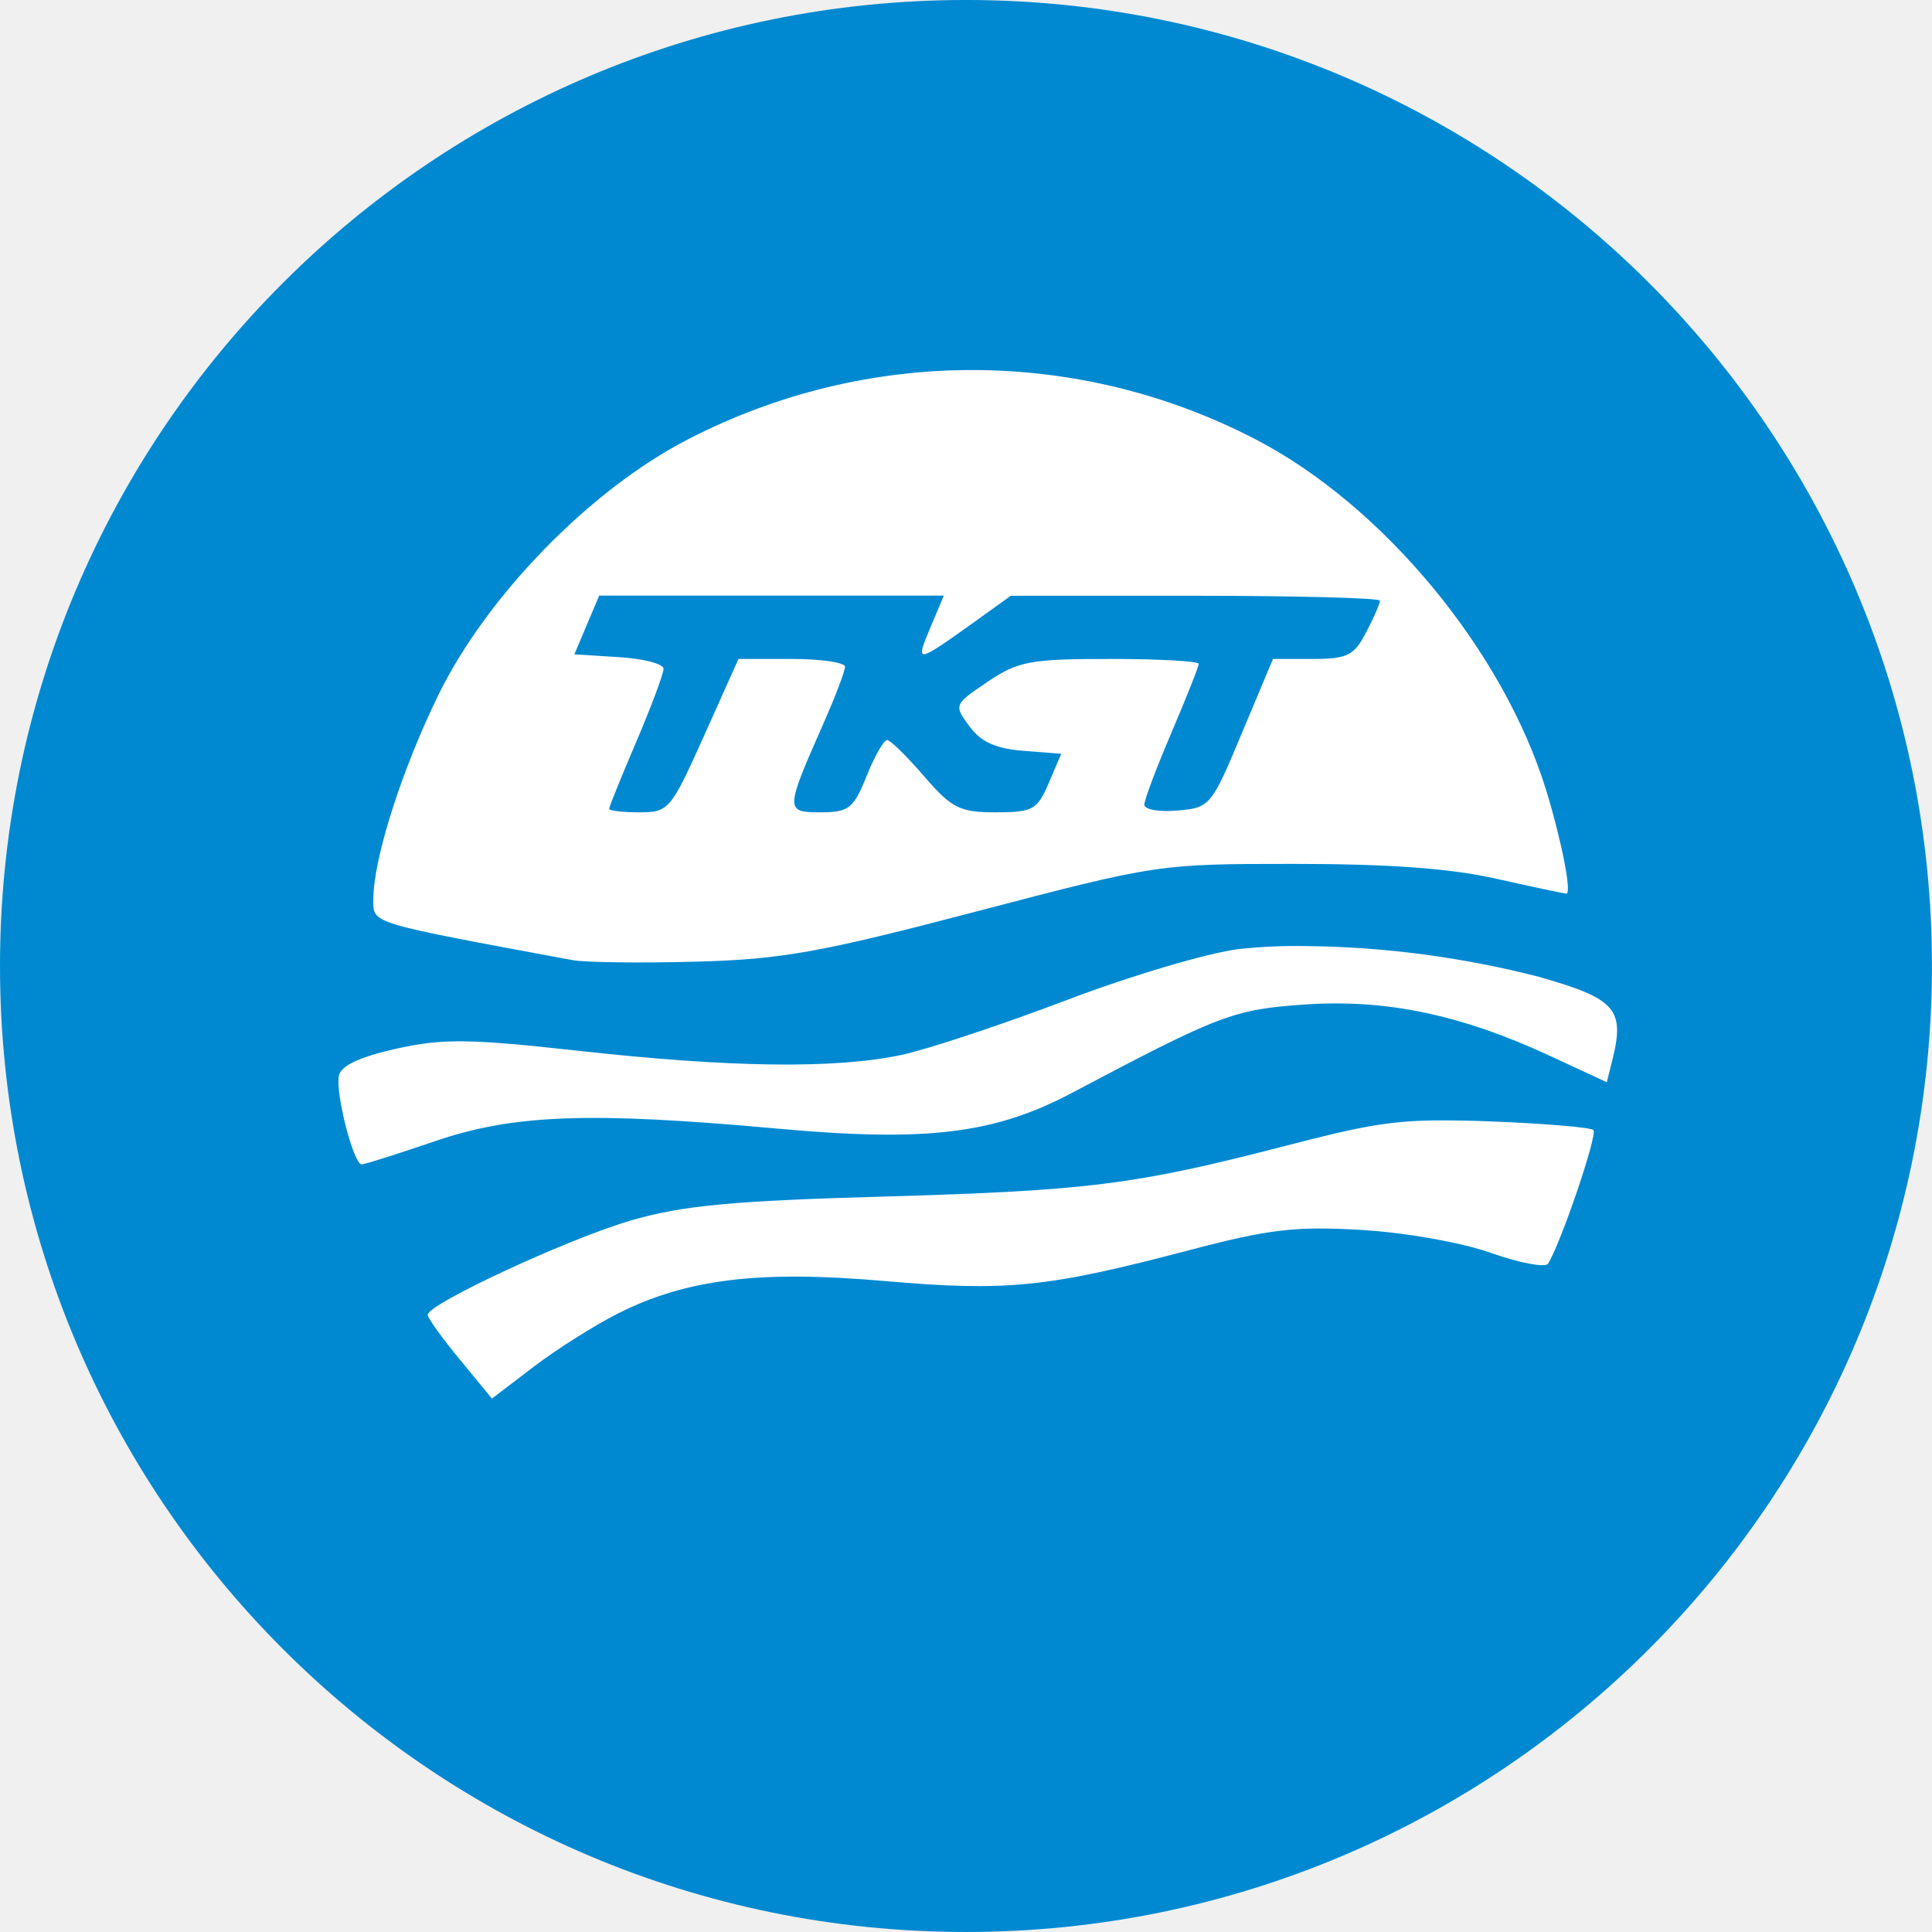
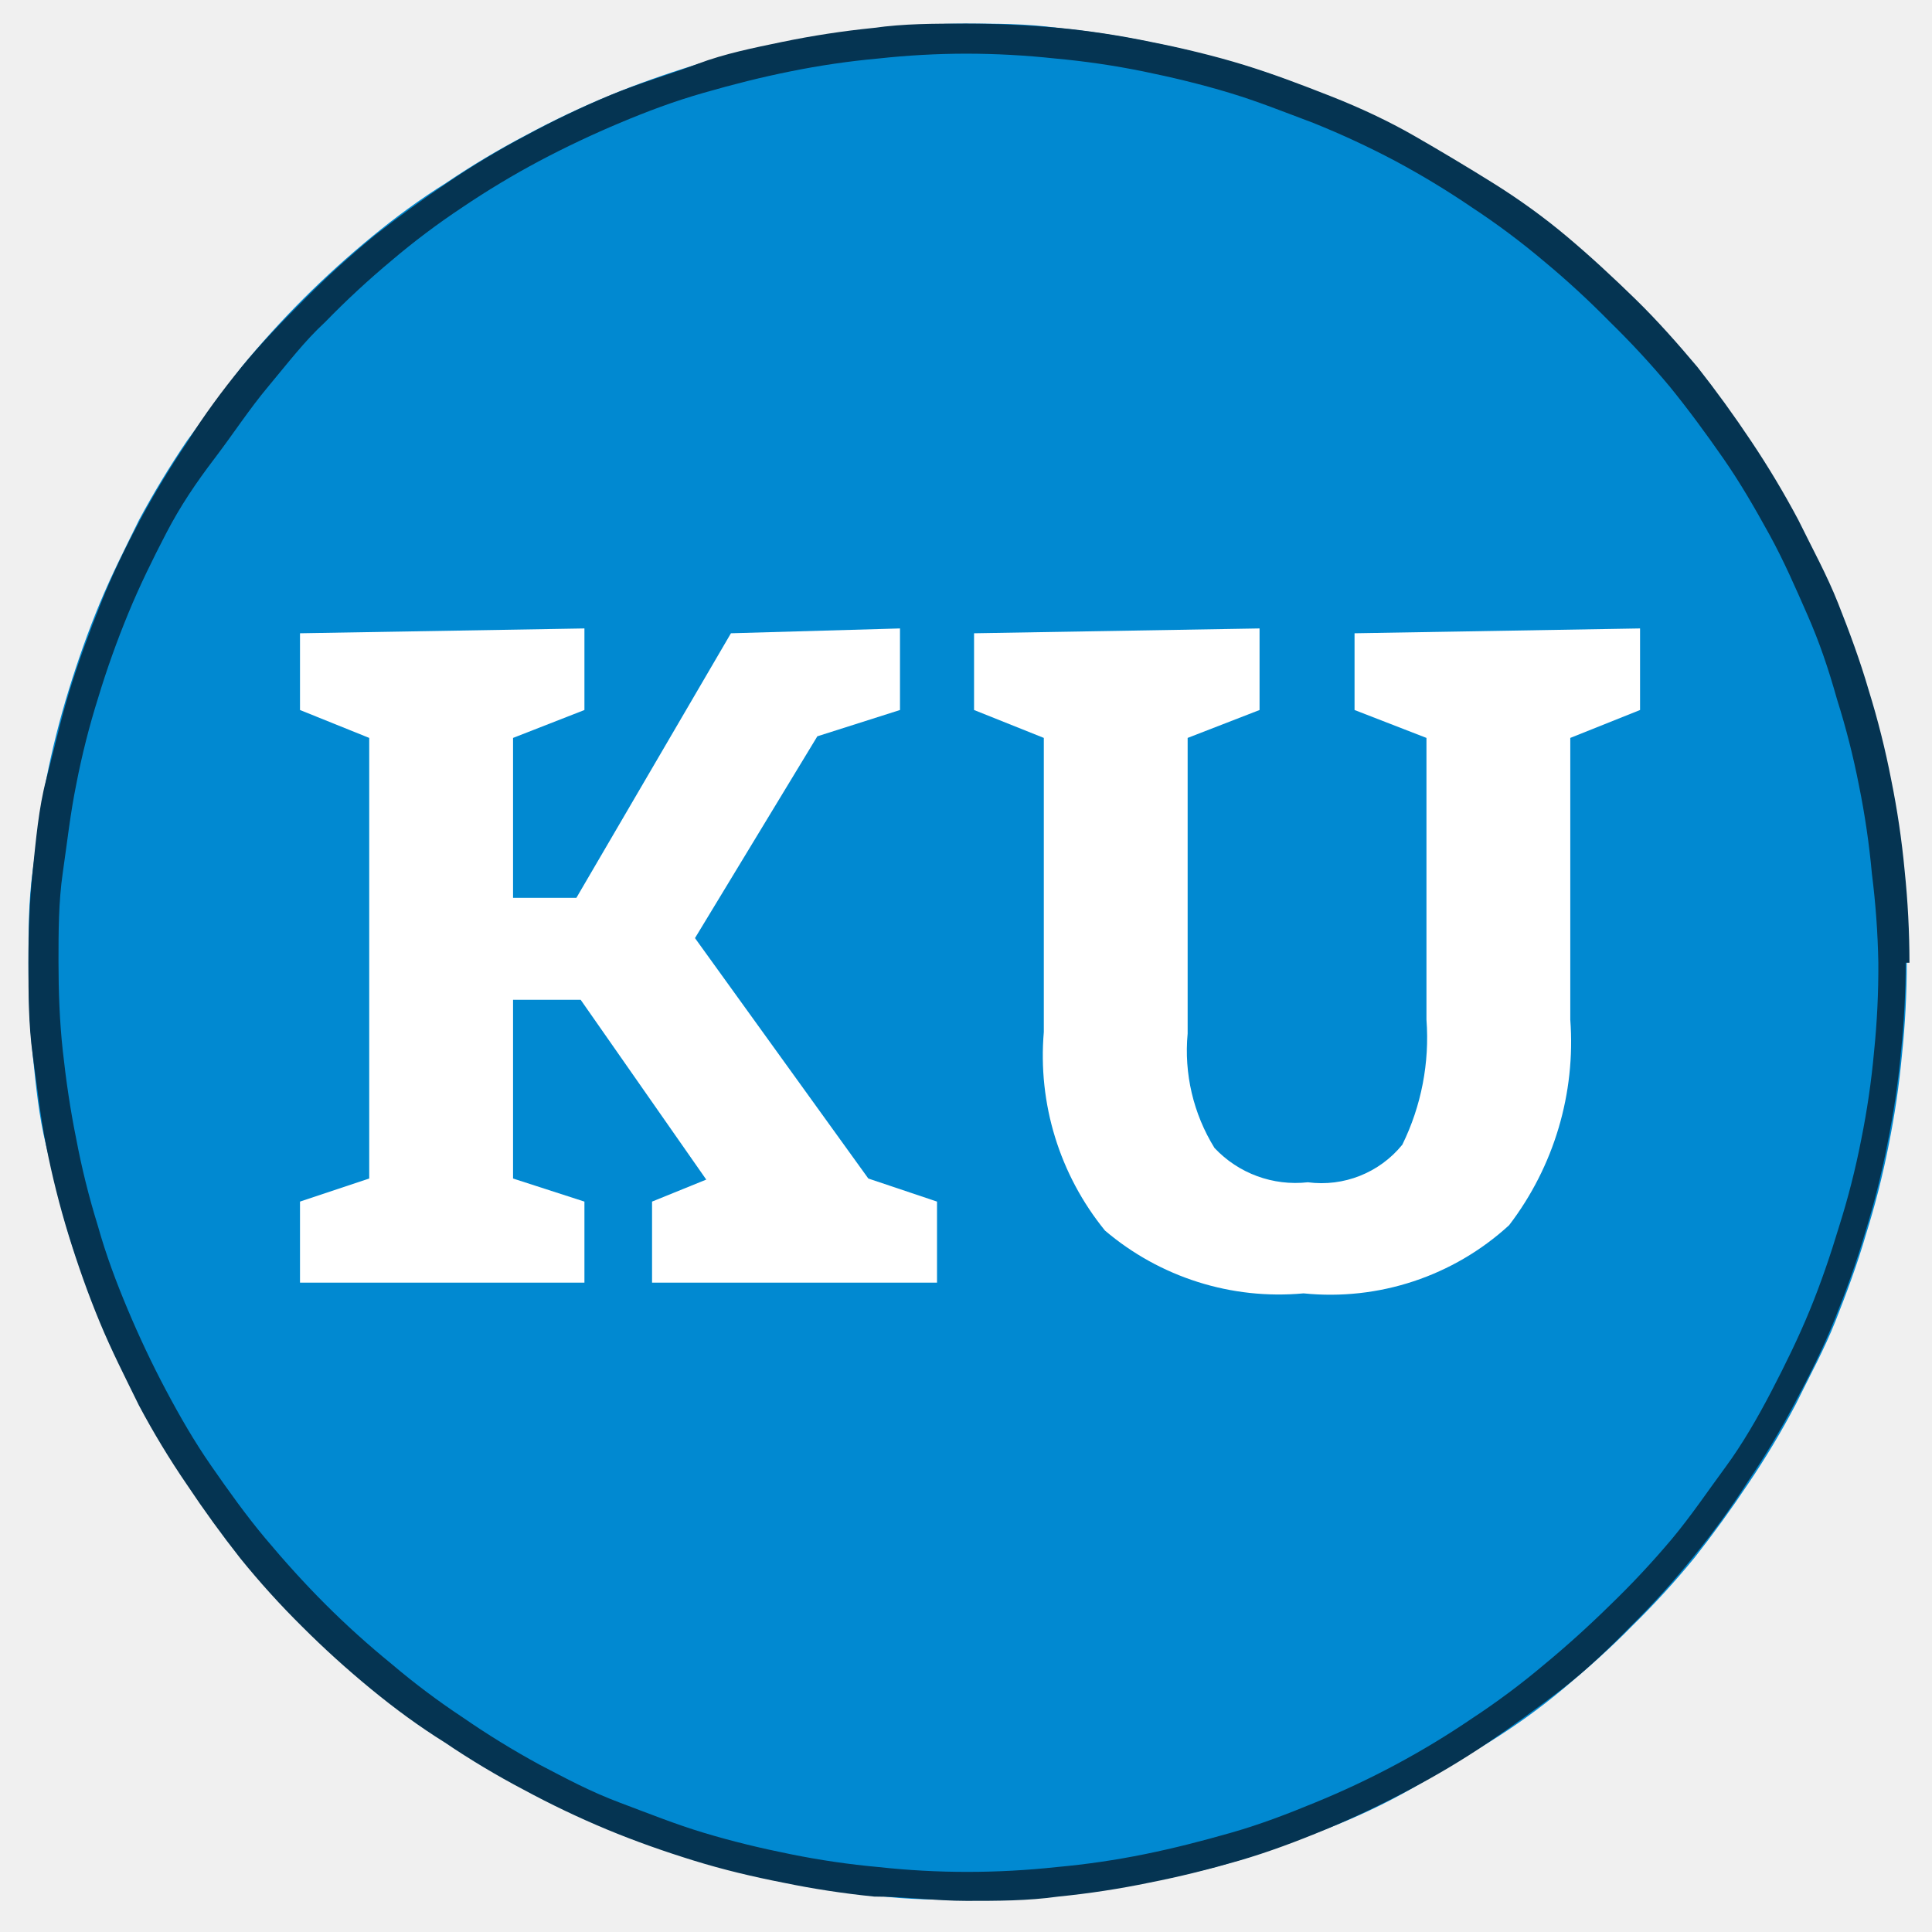
- <svg xmlns="http://www.w3.org/2000/svg" width="192" height="192" viewBox="0 0 50.8 50.8">
-   <g stroke-width=".26" transform="matrix(3.90756 0 0 3.9077 -578.182 -50.441)">
-     <circle class="color-main color-blue" fill="#0089d1" fill-rule="evenodd" cx="154.465" cy="19.408" r="6.5" />
-     <path class="color-white" fill="#fff" d="M154.507 15.398c-.654 0-1.31.155-1.912.466-.657.338-1.353 1.052-1.68 1.72-.247.504-.438 1.104-.438 1.376 0 .165-.041.152 1.343.409.084.015.454.02.823.01.581-.015.837-.061 1.893-.338 1.213-.318 1.226-.32 2.136-.32.632 0 1.054.03 1.362.1.245.055.457.1.471.1.038 0-.032-.357-.137-.699-.29-.938-1.097-1.913-1.953-2.357a4.141 4.141 0 00-1.908-.467zm-2.51 1.518h2.319l-.092.218c-.101.242-.098.242.306-.047l.237-.17h1.243c.683 0 1.241.015 1.241.033 0 .018-.041.114-.093.212-.081.157-.126.18-.36.18h-.267l-.21.5c-.204.49-.215.502-.433.52-.123.011-.223-.007-.223-.039s.082-.25.183-.486c.1-.235.183-.443.183-.462 0-.018-.268-.033-.596-.033-.538 0-.618.015-.825.154-.226.153-.228.156-.121.3.077.105.178.15.362.164l.255.02-.084.197c-.077.18-.107.197-.357.197-.242 0-.296-.027-.482-.243-.115-.133-.226-.243-.249-.243-.022 0-.085.11-.138.243-.088.218-.12.243-.309.243-.24 0-.24-.012.02-.6.079-.179.144-.35.144-.38 0-.028-.161-.052-.359-.052h-.358l-.231.516c-.224.499-.238.516-.435.516-.112 0-.204-.01-.204-.024 0-.013.082-.216.183-.452.1-.235.183-.456.183-.49 0-.033-.135-.068-.3-.078l-.3-.019.083-.197zm4.76 2.358a3.61 3.61 0 00-.454.02c-.208.025-.732.18-1.164.345-.433.164-.932.33-1.11.368-.446.094-1.148.085-2.169-.028-.741-.082-.916-.084-1.23-.014-.248.056-.372.114-.385.183-.023.12.099.595.154.595.021 0 .24-.07.487-.154.532-.183 1.042-.202 2.318-.086.996.09 1.452.035 1.972-.24 1-.529 1.09-.563 1.572-.596.546-.037 1.05.069 1.647.346l.382.177.036-.143c.088-.349.027-.418-.493-.566a6.55 6.55 0 00-1.563-.207zm.871 1.173c-.318.003-.523.044-1 .168-1.022.265-1.332.305-2.733.345-.995.028-1.338.06-1.676.158-.422.121-1.376.564-1.376.637 0 .022.097.157.216.301l.216.263.282-.215c.155-.118.41-.279.567-.358.46-.232.95-.292 1.795-.218.823.071 1.091.044 2.046-.207.537-.142.717-.163 1.16-.137.294.017.677.085.874.155.192.068.365.1.383.072.087-.14.335-.87.305-.899-.018-.018-.328-.044-.688-.058a7.714 7.714 0 00-.37-.007z" />
+ <svg xmlns="http://www.w3.org/2000/svg" id="Layer_1" data-name="Layer 1" viewBox="0 0 36 36">
+   <defs>
+     <style>.cls-1{fill:none;}.cls-2{clip-path:url(#clip-path);}.cls-3{clip-path:url(#clip-path-2);}.cls-4{fill:#0189d1;}.cls-5{fill:#fff;}.cls-6{fill:#053452;}</style>
+     <clipPath id="clip-path">
+       <polyline class="cls-1" points="-3.57 -3.66 39.63 -3.66 39.63 39.54 -3.57 39.54 -3.57 -3.66" />
+     </clipPath>
+     <clipPath id="clip-path-2">
+       <path class="cls-1" d="M-3.57,17.94A21.53,21.53,0,0,1-1.93,9.67a21.24,21.24,0,0,1,2-3.73A21.49,21.49,0,0,1,6,0,21.93,21.93,0,0,1,9.76-2,21.55,21.55,0,0,1,22.24-3.24,21.23,21.23,0,0,1,26.29-2,22,22,0,0,1,30,0,21.08,21.08,0,0,1,33.3,2.67,21.66,21.66,0,0,1,36,5.94a21.2,21.2,0,0,1,2,3.73,20.66,20.66,0,0,1,1.23,4.06,21.31,21.31,0,0,1,0,8.42A20.45,20.45,0,0,1,38,26.21a21.2,21.2,0,0,1-2,3.73,21.66,21.66,0,0,1-2.69,3.27A21.08,21.08,0,0,1,30,35.9a21.63,21.63,0,0,1-7.79,3.23A21.58,21.58,0,0,1,9.76,37.9,21.93,21.93,0,0,1,6,35.9a21.49,21.49,0,0,1-6-6,21.24,21.24,0,0,1-2-3.73,21.53,21.53,0,0,1-1.64-8.27" />
+     </clipPath>
+   </defs>
+   <g class="cls-2">
+     <g class="cls-3">
+       <path class="cls-4" d="M35.53,17.94a16.51,16.51,0,0,1-.09,1.72,16,16,0,0,1-.25,1.69A15.68,15.68,0,0,1,34.77,23c-.16.55-.36,1.09-.57,1.62s-.47,1-.74,1.55a15.43,15.43,0,0,1-.88,1.47q-.48.72-1,1.38a15.6,15.6,0,0,1-1.16,1.27c-.4.41-.83.79-1.27,1.16s-.9.7-1.38,1-1,.61-1.47.88-1,.52-1.56.74-1.06.41-1.61.58-1.11.3-1.67.41a16.22,16.22,0,0,1-1.7.26c-.57,0-1.14.08-1.71.08s-1.15,0-1.72-.08a16.63,16.63,0,0,1-1.7-.26c-.56-.11-1.11-.25-1.66-.41s-1.09-.36-1.62-.58a17,17,0,0,1-1.55-.74,15.43,15.43,0,0,1-1.47-.88q-.72-.48-1.38-1c-.45-.37-.87-.75-1.28-1.16A15.49,15.49,0,0,1,4.5,29q-.54-.66-1-1.38a15.52,15.52,0,0,1-.89-1.47c-.27-.51-.51-1-.73-1.55S1.45,23.57,1.28,23,1,21.92.86,21.35.67,20.23.61,19.66.53,18.51.53,17.94s0-1.14.08-1.72.14-1.13.25-1.69.25-1.12.42-1.67.36-1.09.58-1.62.46-1,.73-1.55a16.89,16.89,0,0,1,.89-1.47Q4,7.5,4.5,6.84c.36-.44.75-.87,1.15-1.27s.83-.79,1.28-1.16.9-.7,1.38-1a15.43,15.43,0,0,1,1.47-.88,17,17,0,0,1,1.55-.74c.53-.22,1.07-.41,1.62-.58s1.1-.3,1.66-.41a16.63,16.63,0,0,1,1.7-.26C16.88.47,17.45.44,18,.44s1.14,0,1.71.08a16.22,16.22,0,0,1,1.7.26c.56.11,1.12.25,1.67.41s1.08.36,1.61.58,1.05.47,1.56.74,1,.56,1.47.88.94.66,1.38,1,.87.75,1.27,1.16.79.83,1.16,1.27.7.9,1,1.38a16.79,16.79,0,0,1,.88,1.47c.27.51.52,1,.74,1.55s.41,1.07.57,1.62a15.68,15.68,0,0,1,.42,1.67,16,16,0,0,1,.25,1.69A16.66,16.66,0,0,1,35.53,17.94Z" />
+       <polygon class="cls-5" points="9.56 21.96 9.56 18.63 10.82 18.63 13.16 21.98 12.15 22.39 12.15 23.9 17.46 23.9 17.46 22.39 16.18 21.96 12.95 17.48 15.23 13.72 16.77 13.23 16.77 11.71 13.62 11.8 10.74 16.73 9.56 16.73 9.56 13.75 10.89 13.23 10.89 11.71 5.59 11.8 5.59 13.23 6.88 13.75 6.88 21.96 5.59 22.39 5.59 23.9 10.89 23.9 10.89 22.39 9.56 21.96" />
+       <path class="cls-5" d="M23.47,13.23V11.71l-5.32.09v1.43l1.3.52v5.48a5.16,5.16,0,0,0,1.14,3.7,5,5,0,0,0,3.7,1.17,4.93,4.93,0,0,0,3.83-1.27A5.62,5.62,0,0,0,29.26,19V13.75l1.3-.52V11.71l-5.32.09v1.43l1.34.52V19a4.52,4.52,0,0,1-.45,2.33,1.94,1.94,0,0,1-1.76.7,2.07,2.07,0,0,1-1.74-.64,3.44,3.44,0,0,1-.5-2.13V13.75Z" />
+     </g>
  </g>
+   <path class="cls-6" d="M35.24,17.94H35a15.37,15.37,0,0,1-.08,1.66,15.07,15.07,0,0,1-.24,1.64,14.6,14.6,0,0,1-.41,1.61c-.16.53-.34,1.06-.55,1.57s-.45,1-.71,1.5-.55,1-.86,1.42-.64.91-1,1.34A16.21,16.21,0,0,1,30,29.91q-.6.59-1.23,1.11a14,14,0,0,1-1.34,1,15.77,15.77,0,0,1-1.42.86,16,16,0,0,1-1.51.71c-.51.21-1,.4-1.56.56s-1.07.29-1.61.4a15.07,15.07,0,0,1-1.64.24,15.53,15.53,0,0,1-1.66.09,15.25,15.25,0,0,1-1.66-.09,15.07,15.07,0,0,1-1.64-.24c-.55-.11-1.09-.24-1.62-.4s-1-.35-1.56-.56-1-.45-1.5-.71A15.93,15.93,0,0,1,8.62,32a13.89,13.89,0,0,1-1.33-1,16.21,16.21,0,0,1-1.23-1.11c-.39-.39-.76-.8-1.12-1.23s-.68-.88-1-1.34-.59-.93-.85-1.42-.5-1-.71-1.5-.4-1-.56-1.57a14.56,14.56,0,0,1-.4-1.61c-.11-.54-.19-1.09-.25-1.64s-.08-1.11-.08-1.66,0-1.11.08-1.66.14-1.1.25-1.64A14.56,14.56,0,0,1,1.83,13c.16-.53.35-1.06.56-1.57s.45-1,.71-1.5S3.65,9,4,8.54s.64-.91,1-1.34S5.67,6.36,6.06,6A16.21,16.21,0,0,1,7.29,4.86a13.89,13.89,0,0,1,1.33-1A15.93,15.93,0,0,1,10.05,3c.49-.26,1-.5,1.5-.71s1-.4,1.56-.56,1.07-.29,1.62-.4a15.07,15.07,0,0,1,1.64-.24A15.25,15.25,0,0,1,18,1a15.53,15.53,0,0,1,1.66.09,15.07,15.07,0,0,1,1.64.24c.54.11,1.08.24,1.61.4s1,.35,1.56.56A16,16,0,0,1,26,3a15.77,15.77,0,0,1,1.42.86,14,14,0,0,1,1.34,1Q29.4,5.39,30,6A16.21,16.21,0,0,1,31.11,7.2c.35.43.68.88,1,1.34s.59.93.86,1.42.49,1,.71,1.5.39,1,.55,1.57a14.6,14.6,0,0,1,.41,1.61,15.07,15.07,0,0,1,.24,1.64A15.37,15.37,0,0,1,35,17.94h.58a16.66,16.66,0,0,0-.09-1.72,16,16,0,0,0-.25-1.69,15.68,15.68,0,0,0-.42-1.67c-.16-.55-.36-1.09-.57-1.62s-.47-1-.74-1.55a16.79,16.79,0,0,0-.88-1.47q-.48-.72-1-1.38c-.37-.44-.75-.87-1.16-1.27s-.83-.79-1.27-1.16-.9-.7-1.38-1-1-.61-1.47-.88-1-.52-1.56-.74-1.06-.41-1.61-.58S22,.89,21.44.78a16.22,16.22,0,0,0-1.7-.26C19.17.47,18.6.44,18,.44s-1.15,0-1.72.08a16.63,16.63,0,0,0-1.7.26C14.05.89,13.5,1,13,1.19s-1.09.36-1.62.58a17,17,0,0,0-1.55.74,15.43,15.43,0,0,0-1.47.88q-.72.48-1.38,1c-.45.37-.87.75-1.28,1.16S4.86,6.4,4.5,6.84s-.7.9-1,1.38a16.89,16.89,0,0,0-.89,1.47c-.27.51-.51,1-.73,1.55s-.41,1.07-.58,1.62S1,14,.86,14.53.67,15.65.61,16.22.53,17.37.53,17.94s0,1.15.08,1.72.14,1.13.25,1.69.25,1.12.42,1.67.36,1.09.58,1.62.46,1,.73,1.55a15.52,15.52,0,0,0,.89,1.47q.48.72,1,1.38a15.49,15.49,0,0,0,1.15,1.27c.41.41.83.79,1.28,1.16s.9.7,1.38,1a15.43,15.43,0,0,0,1.47.88,17,17,0,0,0,1.55.74c.53.22,1.07.41,1.62.58s1.1.3,1.66.41a16.63,16.63,0,0,0,1.7.26c.57,0,1.14.08,1.72.08s1.14,0,1.71-.08a16.22,16.22,0,0,0,1.7-.26c.56-.11,1.12-.25,1.67-.41s1.08-.36,1.61-.58,1.05-.47,1.56-.74,1-.56,1.47-.88.94-.66,1.38-1,.87-.75,1.27-1.16A15.6,15.6,0,0,0,31.56,29q.54-.66,1-1.38a15.43,15.43,0,0,0,.88-1.47c.27-.51.52-1,.74-1.55s.41-1.07.57-1.62a15.68,15.68,0,0,0,.42-1.67,16,16,0,0,0,.25-1.69,16.51,16.51,0,0,0,.09-1.72Z" />
</svg>
